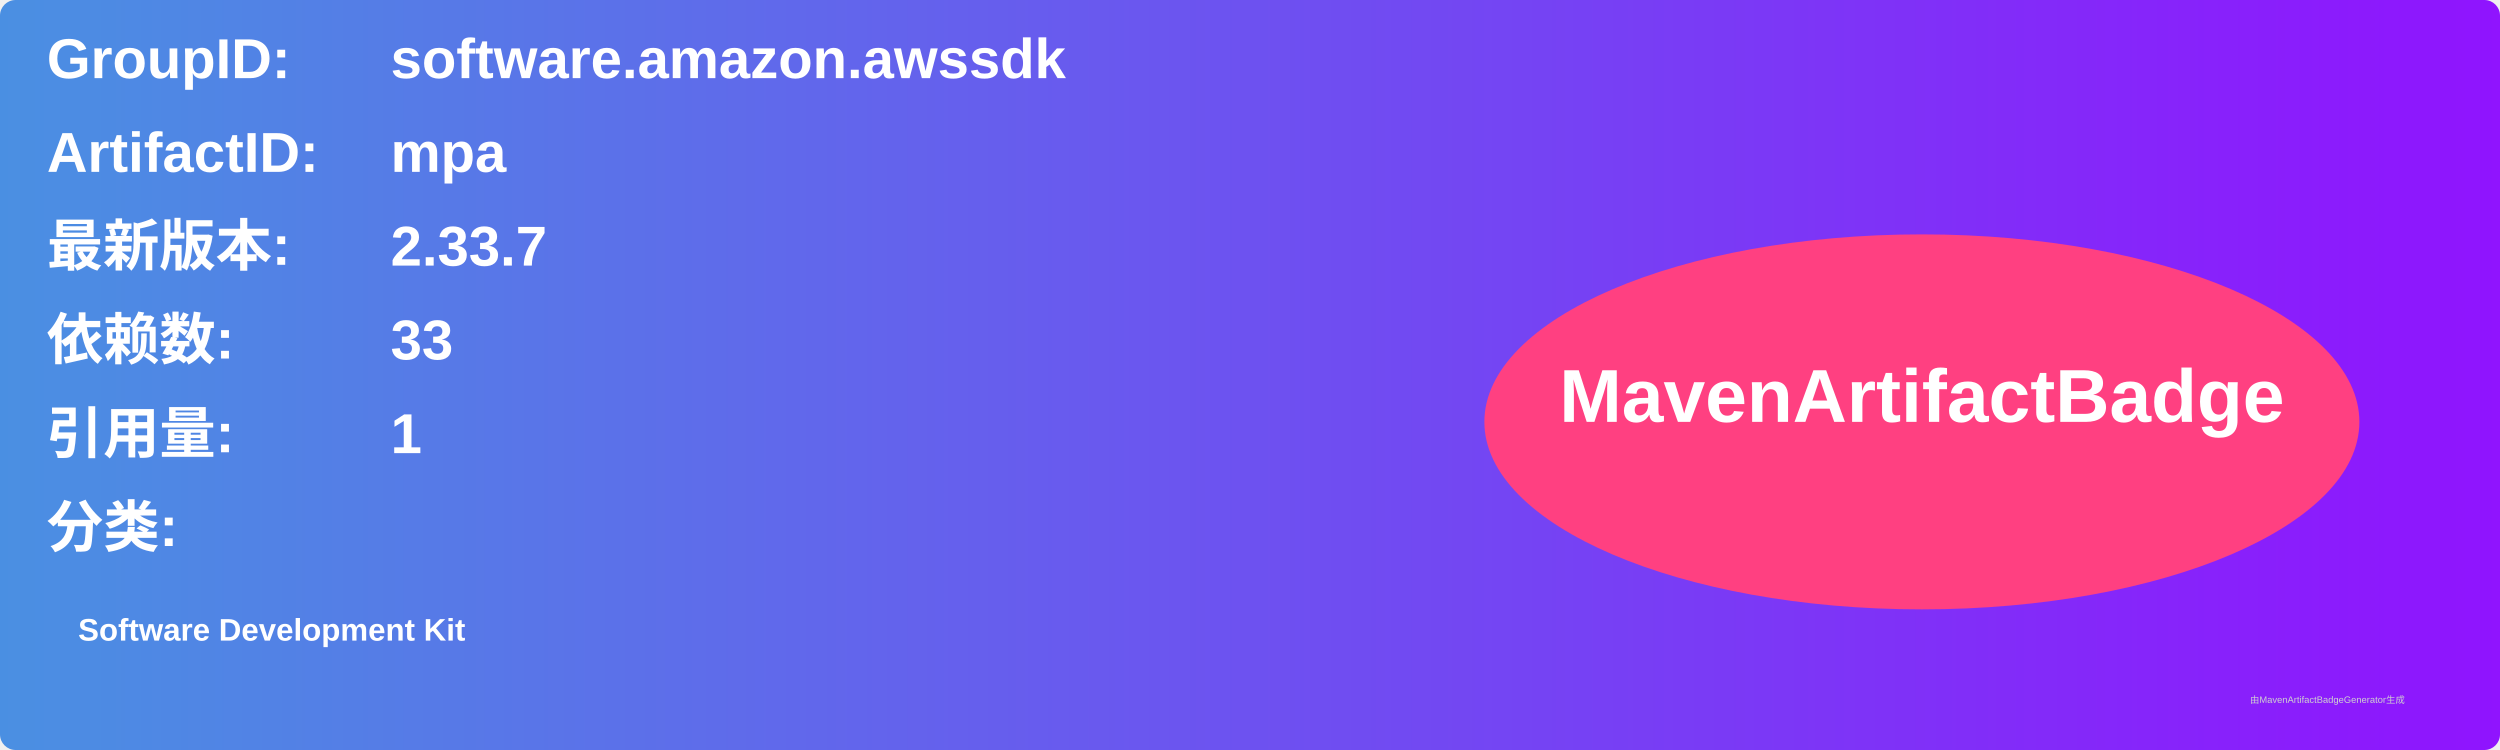
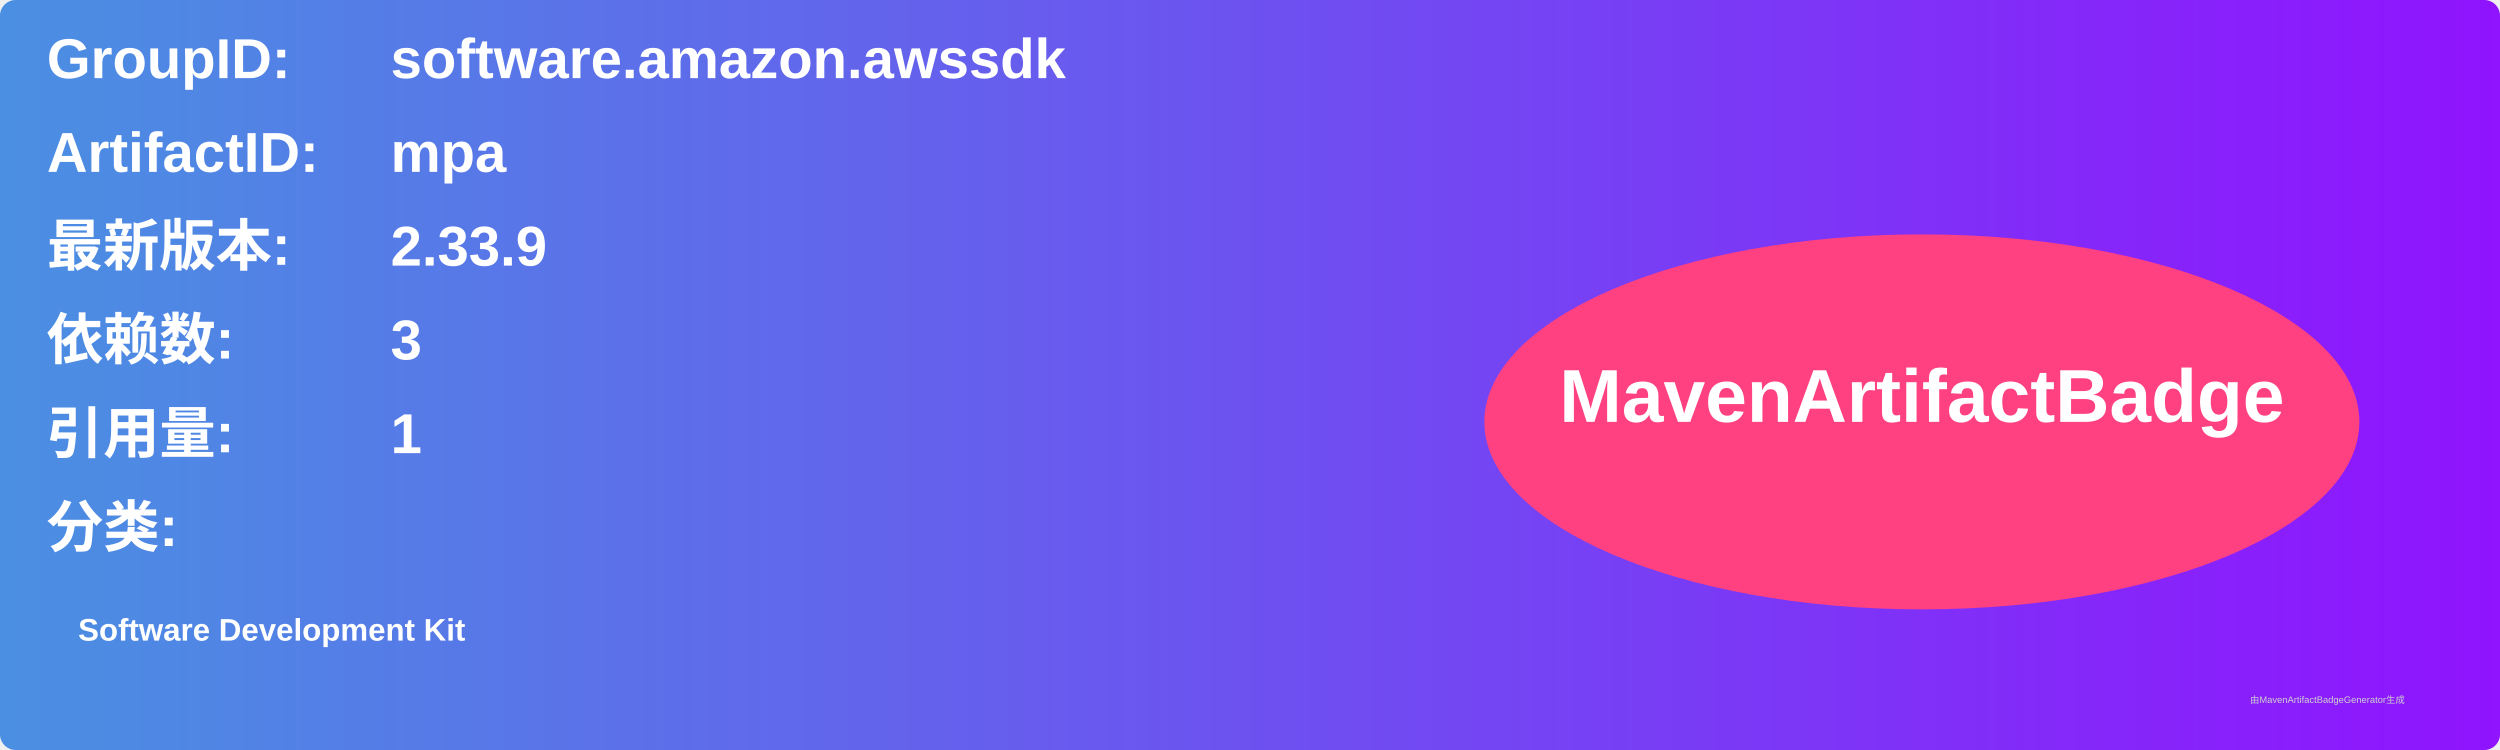
<svg xmlns="http://www.w3.org/2000/svg" width="800" height="240" viewBox="0 0 800 240">
  <linearGradient id="grad" x1="0%" y1="0%" x2="100%" y2="0%">
    <stop offset="0%" stop-color="#4a90e2" />
    <stop offset="100%" stop-color="#9013fe" />
  </linearGradient>
  <rect width="100%" height="100%" rx="5" ry="5" fill="url(#grad)" />
  <g transform="translate(15, 15)">
    <text x="0" y="10" font-family="Arial" font-size="18" fill="white" font-weight="bold" width="260">GroupID:</text>
    <text x="110" y="10" font-family="Arial" font-size="18" fill="white" font-weight="bold" width="460">software.amazon.awssdk</text>
    <text x="0" y="40" font-family="Arial" font-size="18" fill="white" font-weight="bold" width="260">ArtifactID:</text>
    <text x="110" y="40" font-family="Arial" font-size="18" fill="white" font-weight="bold" width="460">mpa</text>
    <text x="0" y="70" font-family="Arial" font-size="18" fill="white" font-weight="bold">最新版本:</text>
    <text x="110" y="70" font-family="Arial" font-size="18" fill="white" font-weight="bold">
-       <tspan font-weight="bold">2.33.7</tspan>
+       <tspan font-weight="bold">2.33.9</tspan>
    </text>
    <text x="0" y="100" font-family="Arial" font-size="18" fill="white" font-weight="bold">依赖数: </text>
    <text x="110" y="100" font-family="Arial" font-size="18" fill="white">
-       <tspan font-weight="bold">33</tspan>
+       <tspan font-weight="bold">3</tspan>
    </text>
    <text x="0" y="130" font-family="Arial" font-size="18" fill="white" font-weight="bold">引用量: </text>
    <text x="110" y="130" font-family="Arial" font-size="18" fill="white">
      <tspan font-weight="bold">1</tspan>
    </text>
    <text x="0" y="160" font-family="Arial" font-size="18" fill="white" font-weight="bold">分类:</text>
    <text x="10" y="190" font-family="Arial" font-size="10" fill="white">
      <tspan font-weight="bold">Software Development Kit</tspan>
    </text>
    <ellipse cx="600" cy="120" rx="140" ry="60" fill="#ff4081" />
    <text x="600" y="120" text-anchor="middle" font-family="Arial" font-size="24" fill="white" font-weight="bold">MavenArtifactBadge</text>
  </g>
  <text x="720" y="225" font-family="Arial" font-size="3" fill="#d0d0d0">由MavenArtifactBadgeGenerator生成</text>
</svg>
